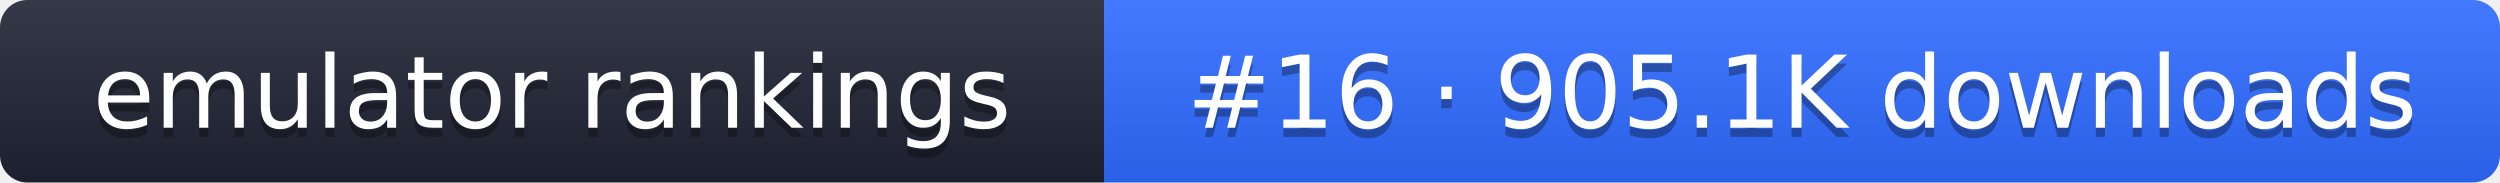
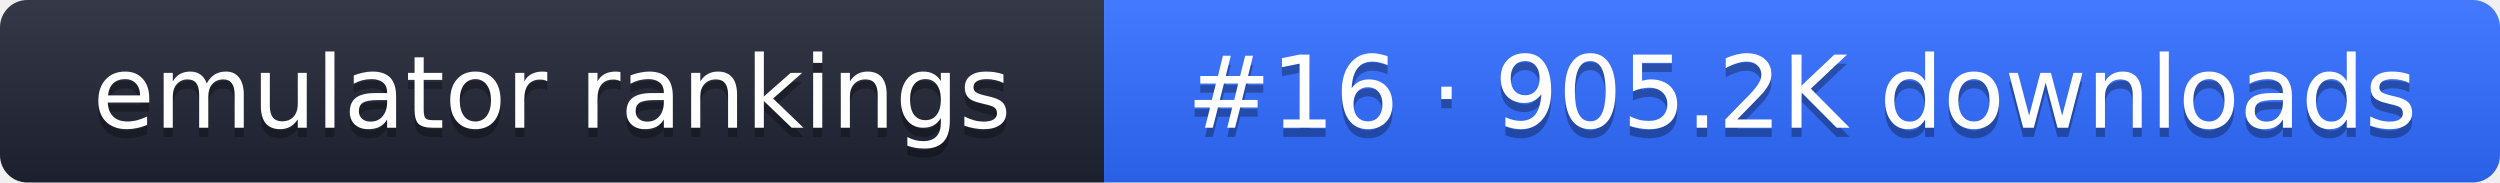
- <svg xmlns="http://www.w3.org/2000/svg" width="274" height="20" role="img" aria-label="emulator rankings: #16 · 905.1K downloads">
+ <svg xmlns="http://www.w3.org/2000/svg" width="274" height="20" role="img" aria-label="emulator rankings: #16 · 905.2K downloads">
  <linearGradient id="g" x2="0" y2="100%">
    <stop offset="0" stop-color="#fff" stop-opacity=".1" />
    <stop offset="1" stop-opacity=".1" />
  </linearGradient>
  <clipPath id="r">
    <rect width="274" height="20" rx="3" fill="#fff" />
  </clipPath>
  <g clip-path="url(#r)">
    <rect width="121" height="20" fill="#1f2433" />
    <rect x="121" width="153" height="20" fill="#2f6bff" />
    <rect width="274" height="20" fill="url(#g)" />
  </g>
  <g fill="#fff" text-anchor="middle" font-family="Verdana,DejaVu Sans,sans-serif" font-size="11">
    <text x="60.5" y="15" fill="#010101" fill-opacity=".3">emulator rankings</text>
    <text x="60.5" y="14">emulator rankings</text>
-     <text x="197.5" y="15" fill="#010101" fill-opacity=".3">#16 · 905.1K downloads</text>
-     <text x="197.5" y="14">#16 · 905.1K downloads</text>
+     <text x="197.5" y="15" fill="#010101" fill-opacity=".3">#16 · 905.2K downloads</text>
+     <text x="197.5" y="14">#16 · 905.2K downloads</text>
  </g>
</svg>
